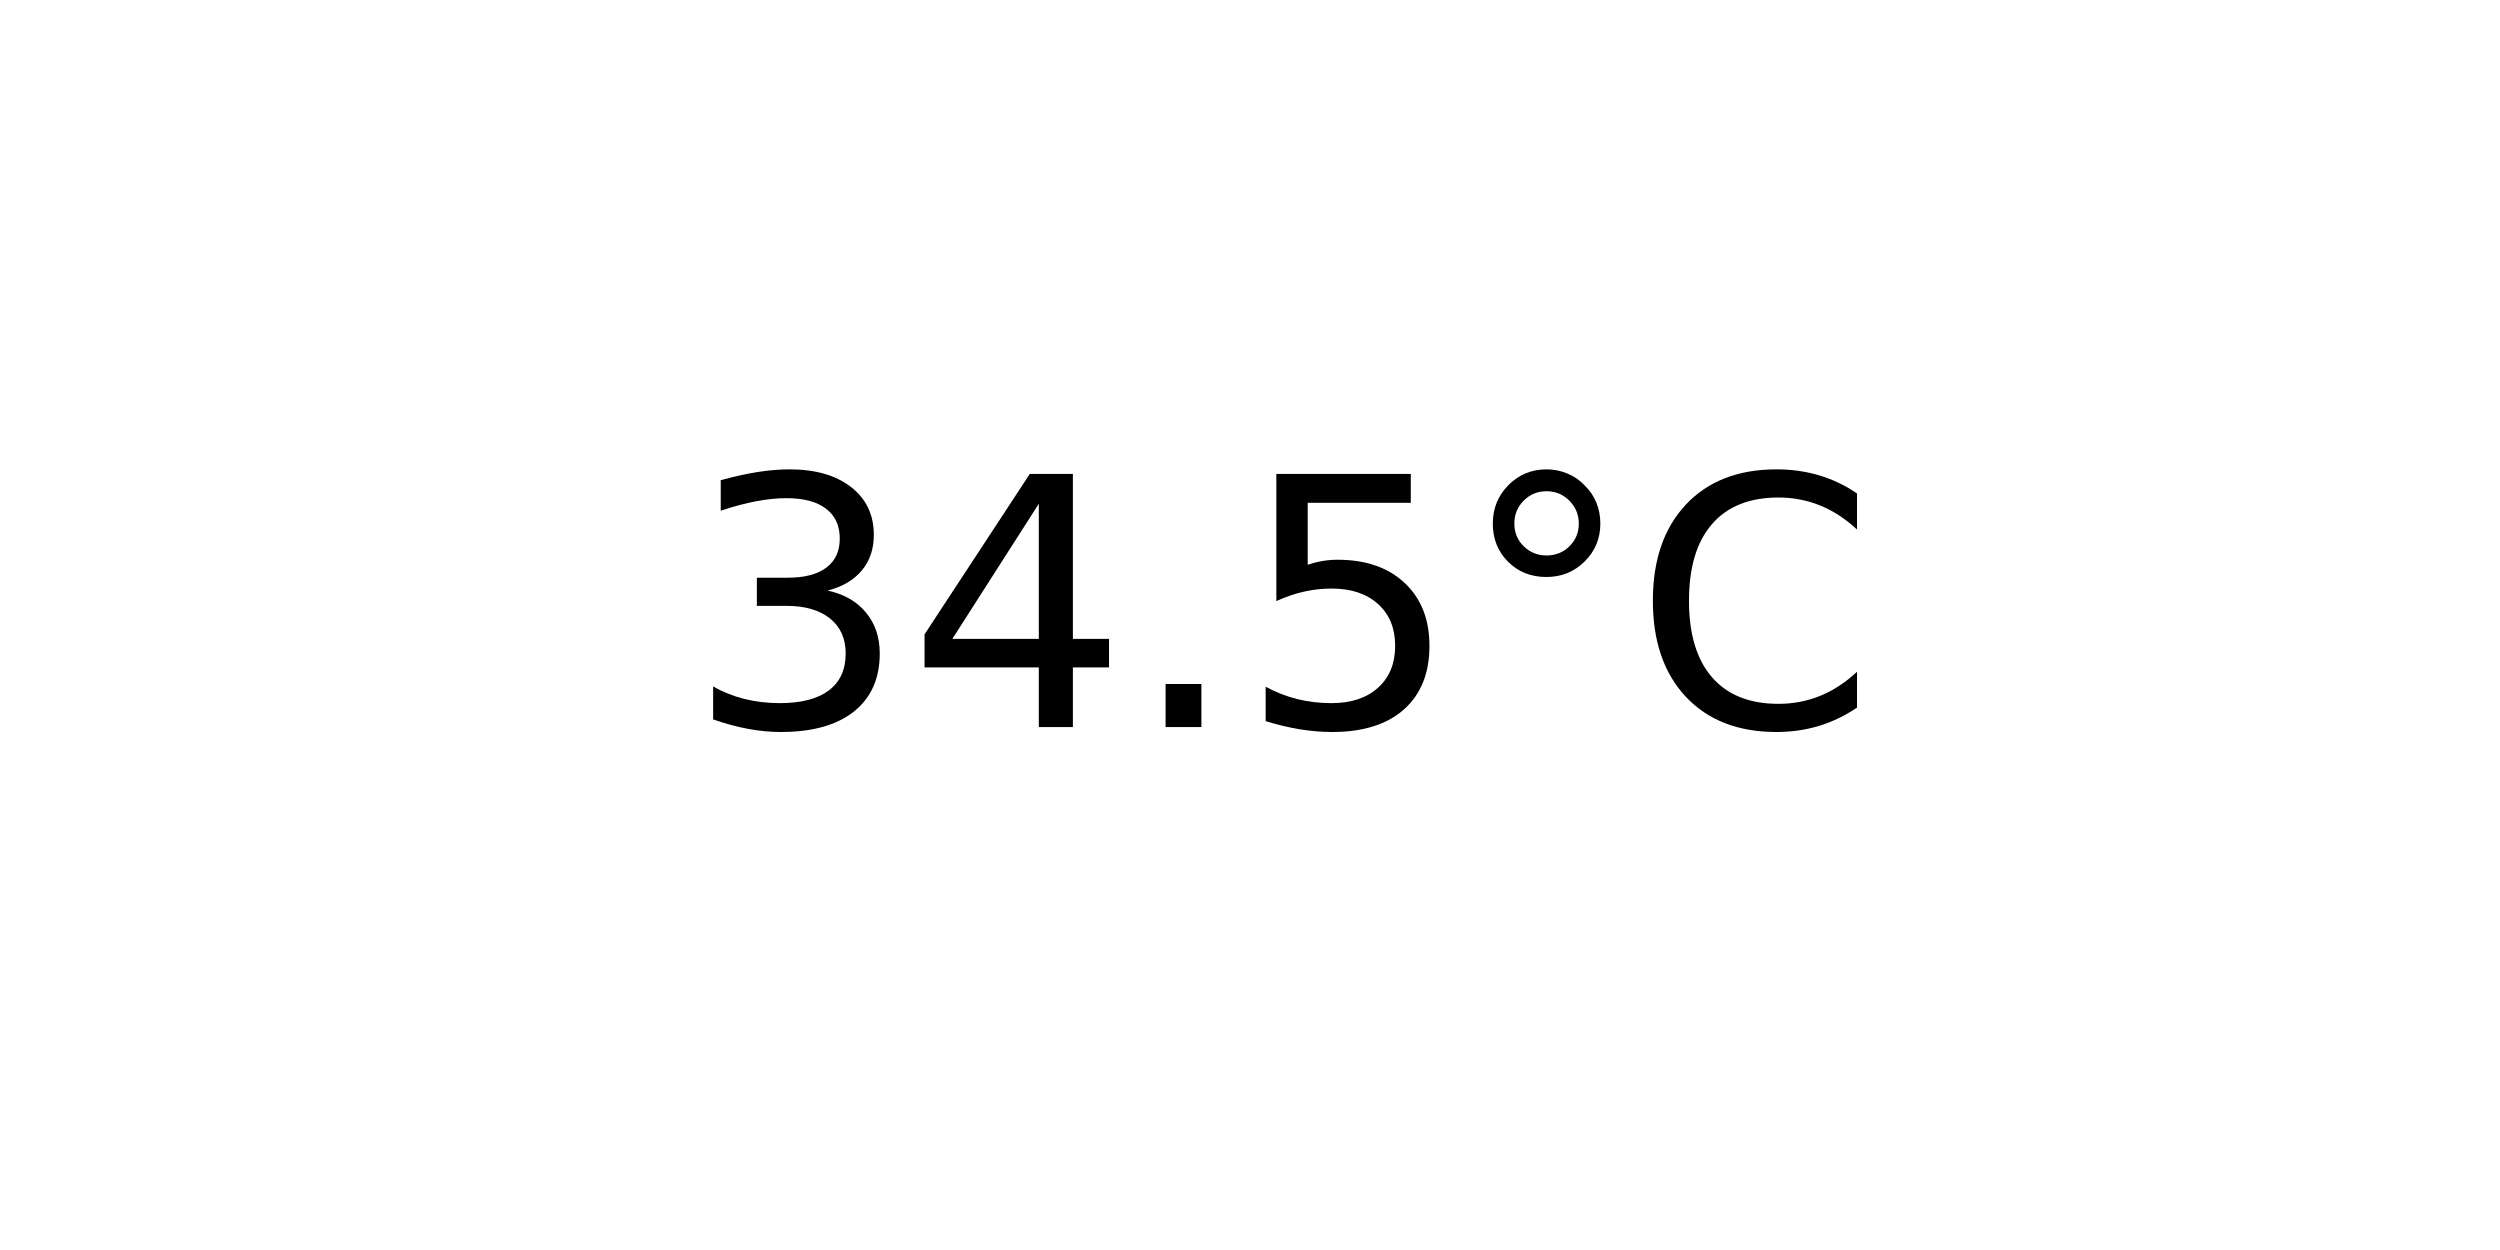
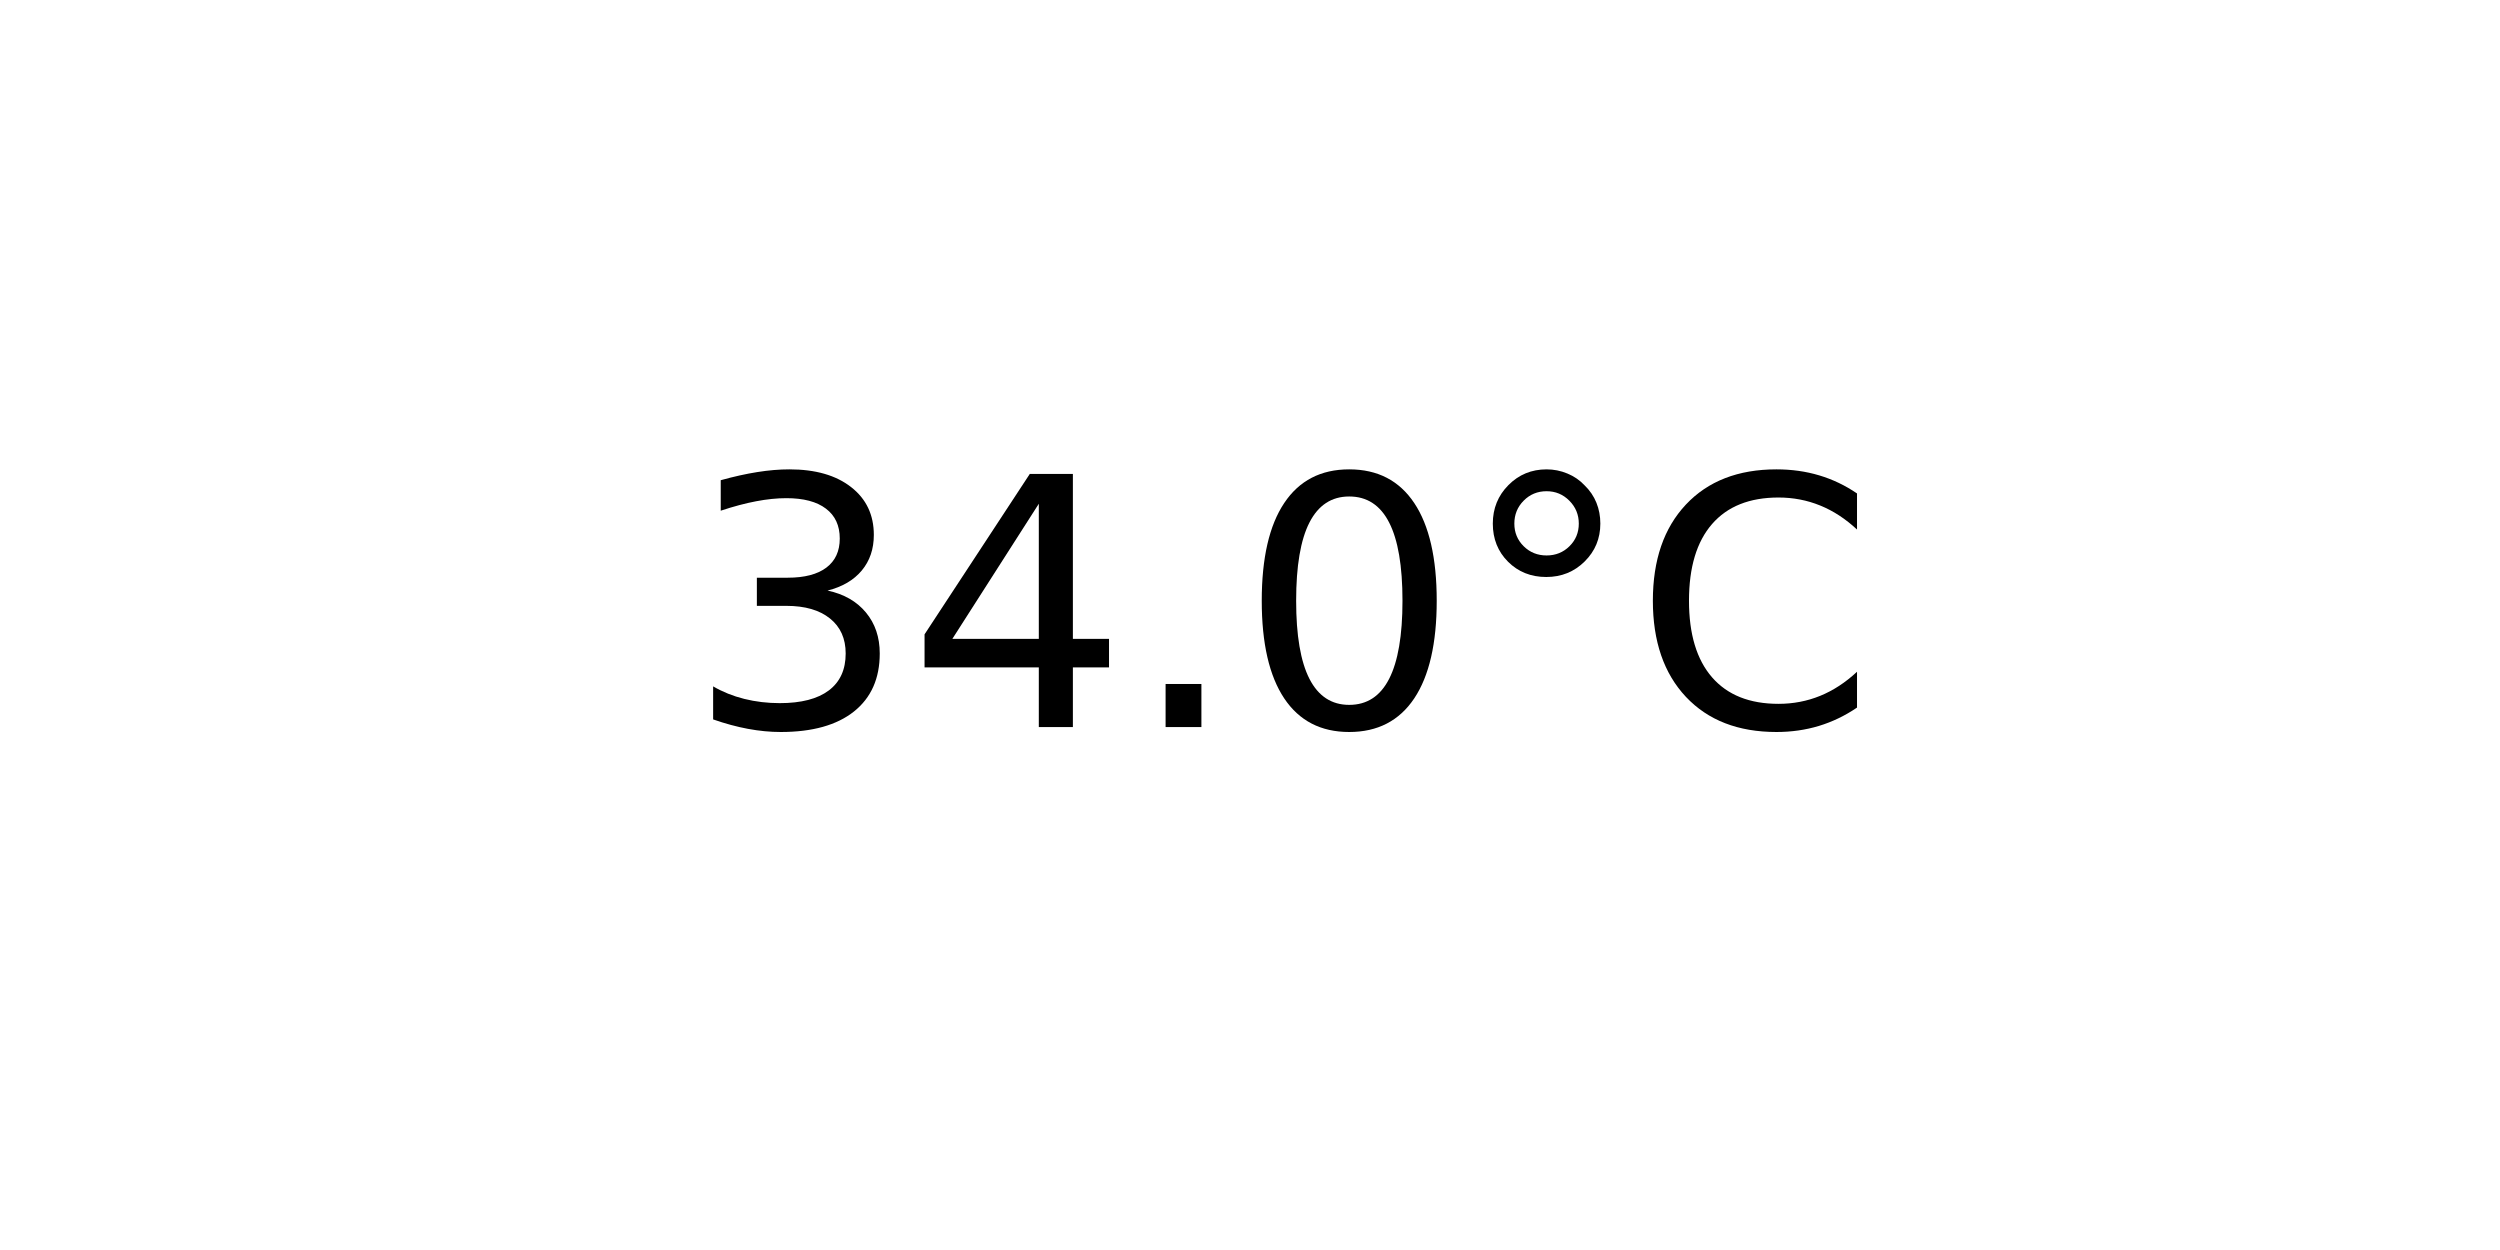
<svg xmlns="http://www.w3.org/2000/svg" xmlns:xlink="http://www.w3.org/1999/xlink" width="72pt" height="36pt" viewBox="0 0 72 36" version="1.1">
  <defs>
    <style type="text/css">*{stroke-linejoin: round; stroke-linecap: butt}</style>
  </defs>
  <g id="figure_1">
    <g id="axes_1">
      <g id="text_1">
        <g transform="translate(19.77578 20.93937) scale(0.1 -0.1)">
          <defs>
            <path id="DejaVuSans-33" d="M 2597 2516  Q 3050 2419 3304 2112  Q 3559 1806 3559 1356  Q 3559 666 3084 287  Q 2609 -91 1734 -91  Q 1441 -91 1130 -33  Q 819 25 488 141  L 488 750  Q 750 597 1062 519  Q 1375 441 1716 441  Q 2309 441 2620 675  Q 2931 909 2931 1356  Q 2931 1769 2642 2001  Q 2353 2234 1838 2234  L 1294 2234  L 1294 2753  L 1863 2753  Q 2328 2753 2575 2939  Q 2822 3125 2822 3475  Q 2822 3834 2567 4026  Q 2313 4219 1838 4219  Q 1578 4219 1281 4162  Q 984 4106 628 3988  L 628 4550  Q 988 4650 1302 4700  Q 1616 4750 1894 4750  Q 2613 4750 3031 4423  Q 3450 4097 3450 3541  Q 3450 3153 3228 2886  Q 3006 2619 2597 2516  z " transform="scale(0.015625)" />
            <path id="DejaVuSans-34" d="M 2419 4116  L 825 1625  L 2419 1625  L 2419 4116  z M 2253 4666  L 3047 4666  L 3047 1625  L 3713 1625  L 3713 1100  L 3047 1100  L 3047 0  L 2419 0  L 2419 1100  L 313 1100  L 313 1709  L 2253 4666  z " transform="scale(0.015625)" />
            <path id="DejaVuSans-2e" d="M 684 794  L 1344 794  L 1344 0  L 684 0  L 684 794  z " transform="scale(0.015625)" />
-             <path id="DejaVuSans-35" d="M 691 4666  L 3169 4666  L 3169 4134  L 1269 4134  L 1269 2991  Q 1406 3038 1543 3061  Q 1681 3084 1819 3084  Q 2600 3084 3056 2656  Q 3513 2228 3513 1497  Q 3513 744 3044 326  Q 2575 -91 1722 -91  Q 1428 -91 1123 -41  Q 819 9 494 109  L 494 744  Q 775 591 1075 516  Q 1375 441 1709 441  Q 2250 441 2565 725  Q 2881 1009 2881 1497  Q 2881 1984 2565 2268  Q 2250 2553 1709 2553  Q 1456 2553 1204 2497  Q 953 2441 691 2322  L 691 4666  z " transform="scale(0.015625)" />
+             <path id="DejaVuSans-30" d="M 2034 4250  Q 1547 4250 1301 3770  Q 1056 3291 1056 2328  Q 1056 1369 1301 889  Q 1547 409 2034 409  Q 2525 409 2770 889  Q 3016 1369 3016 2328  Q 3016 3291 2770 3770  Q 2525 4250 2034 4250  z M 2034 4750  Q 2819 4750 3233 4129  Q 3647 3509 3647 2328  Q 3647 1150 3233 529  Q 2819 -91 2034 -91  Q 1250 -91 836 529  Q 422 1150 422 2328  Q 422 3509 836 4129  Q 1250 4750 2034 4750  z " transform="scale(0.015625)" />
            <path id="DejaVuSans-b0" d="M 1600 4347  Q 1350 4347 1178 4173  Q 1006 4000 1006 3750  Q 1006 3503 1178 3333  Q 1350 3163 1600 3163  Q 1850 3163 2022 3333  Q 2194 3503 2194 3750  Q 2194 3997 2020 4172  Q 1847 4347 1600 4347  z M 1600 4750  Q 1800 4750 1984 4673  Q 2169 4597 2303 4453  Q 2447 4313 2519 4134  Q 2591 3956 2591 3750  Q 2591 3338 2302 3052  Q 2013 2766 1594 2766  Q 1172 2766 890 3047  Q 609 3328 609 3750  Q 609 4169 896 4459  Q 1184 4750 1600 4750  z " transform="scale(0.015625)" />
            <path id="DejaVuSans-43" d="M 4122 4306  L 4122 3641  Q 3803 3938 3442 4084  Q 3081 4231 2675 4231  Q 1875 4231 1450 3742  Q 1025 3253 1025 2328  Q 1025 1406 1450 917  Q 1875 428 2675 428  Q 3081 428 3442 575  Q 3803 722 4122 1019  L 4122 359  Q 3791 134 3420 21  Q 3050 -91 2638 -91  Q 1578 -91 968 557  Q 359 1206 359 2328  Q 359 3453 968 4101  Q 1578 4750 2638 4750  Q 3056 4750 3426 4639  Q 3797 4528 4122 4306  z " transform="scale(0.015625)" />
          </defs>
          <use xlink:href="#DejaVuSans-33" />
          <use xlink:href="#DejaVuSans-34" x="63.623" />
          <use xlink:href="#DejaVuSans-2e" x="127.246" />
-           <use xlink:href="#DejaVuSans-35" x="159.033" />
+           <use xlink:href="#DejaVuSans-30" x="159.033" />
          <use xlink:href="#DejaVuSans-b0" x="222.656" />
          <use xlink:href="#DejaVuSans-43" x="272.656" />
        </g>
      </g>
    </g>
  </g>
</svg>
